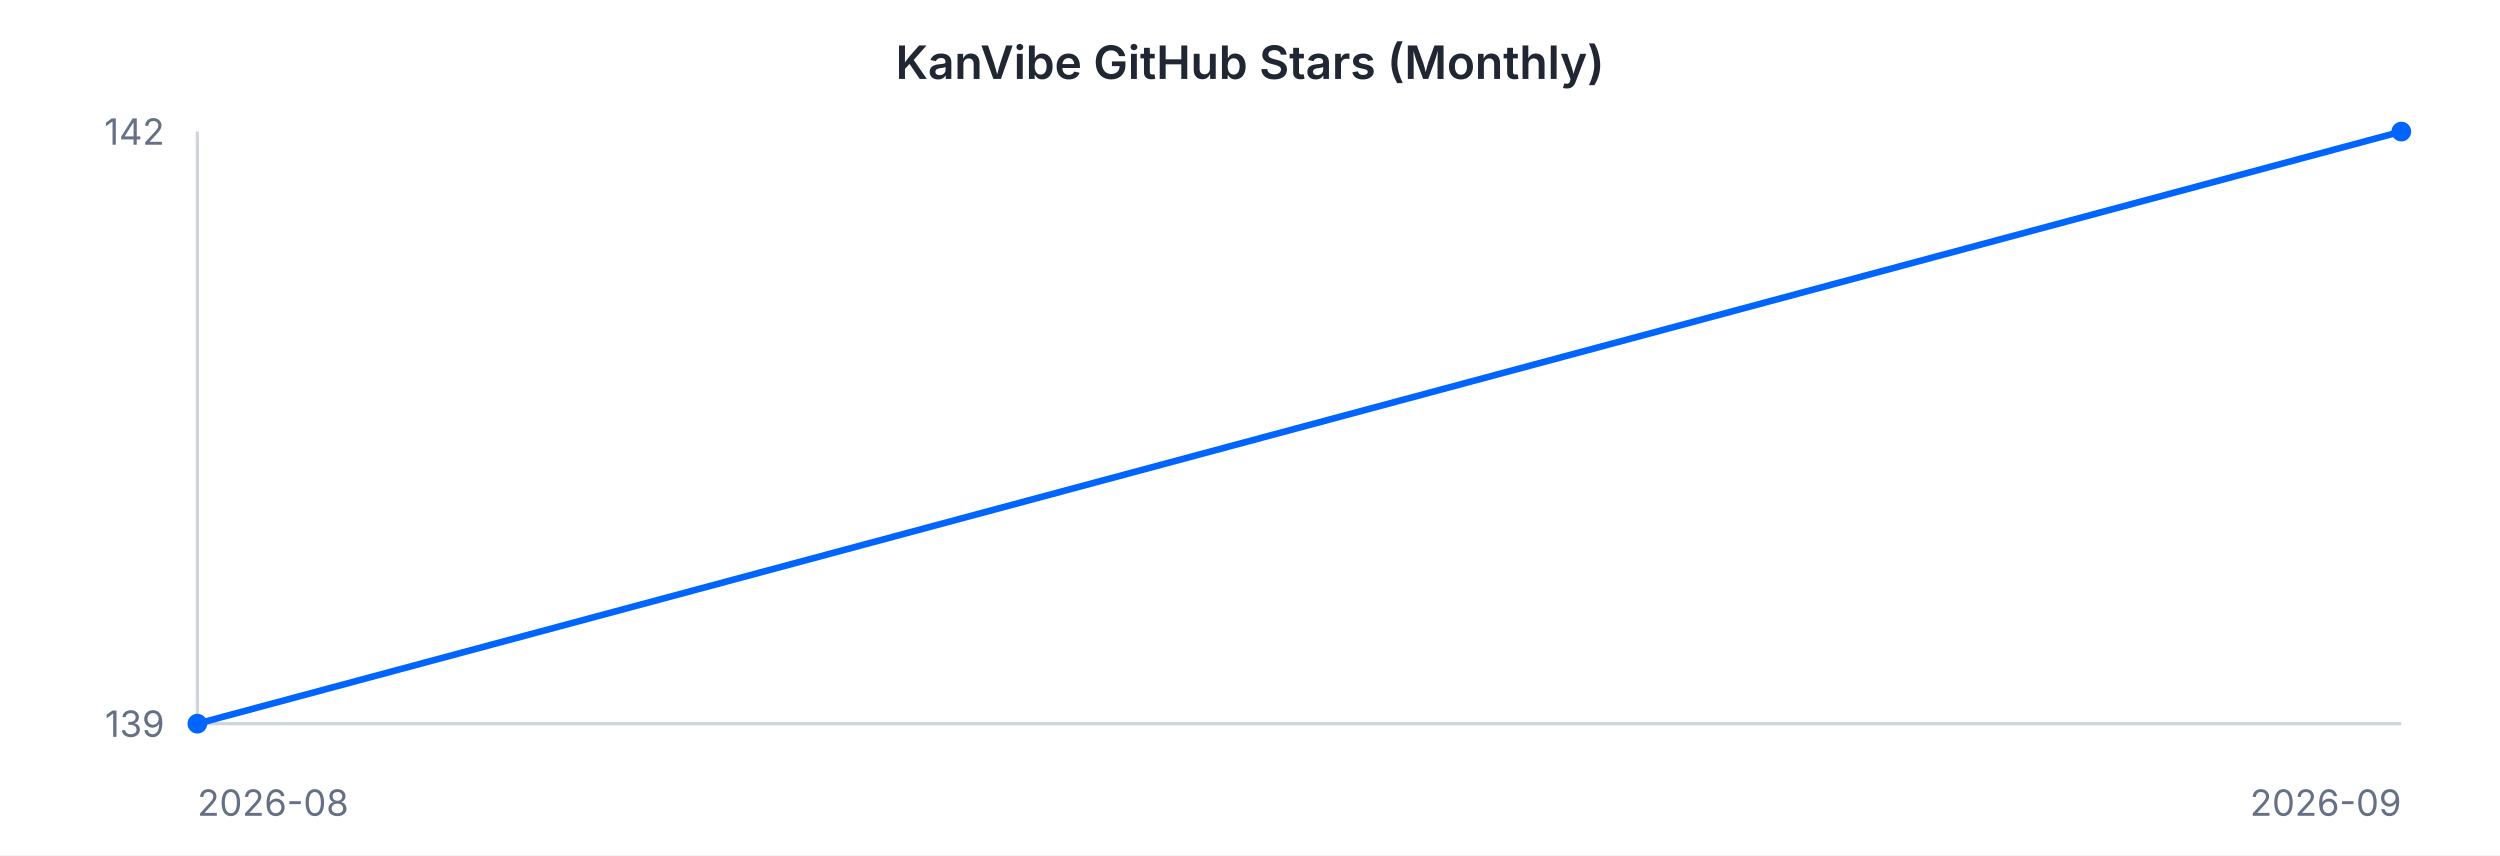
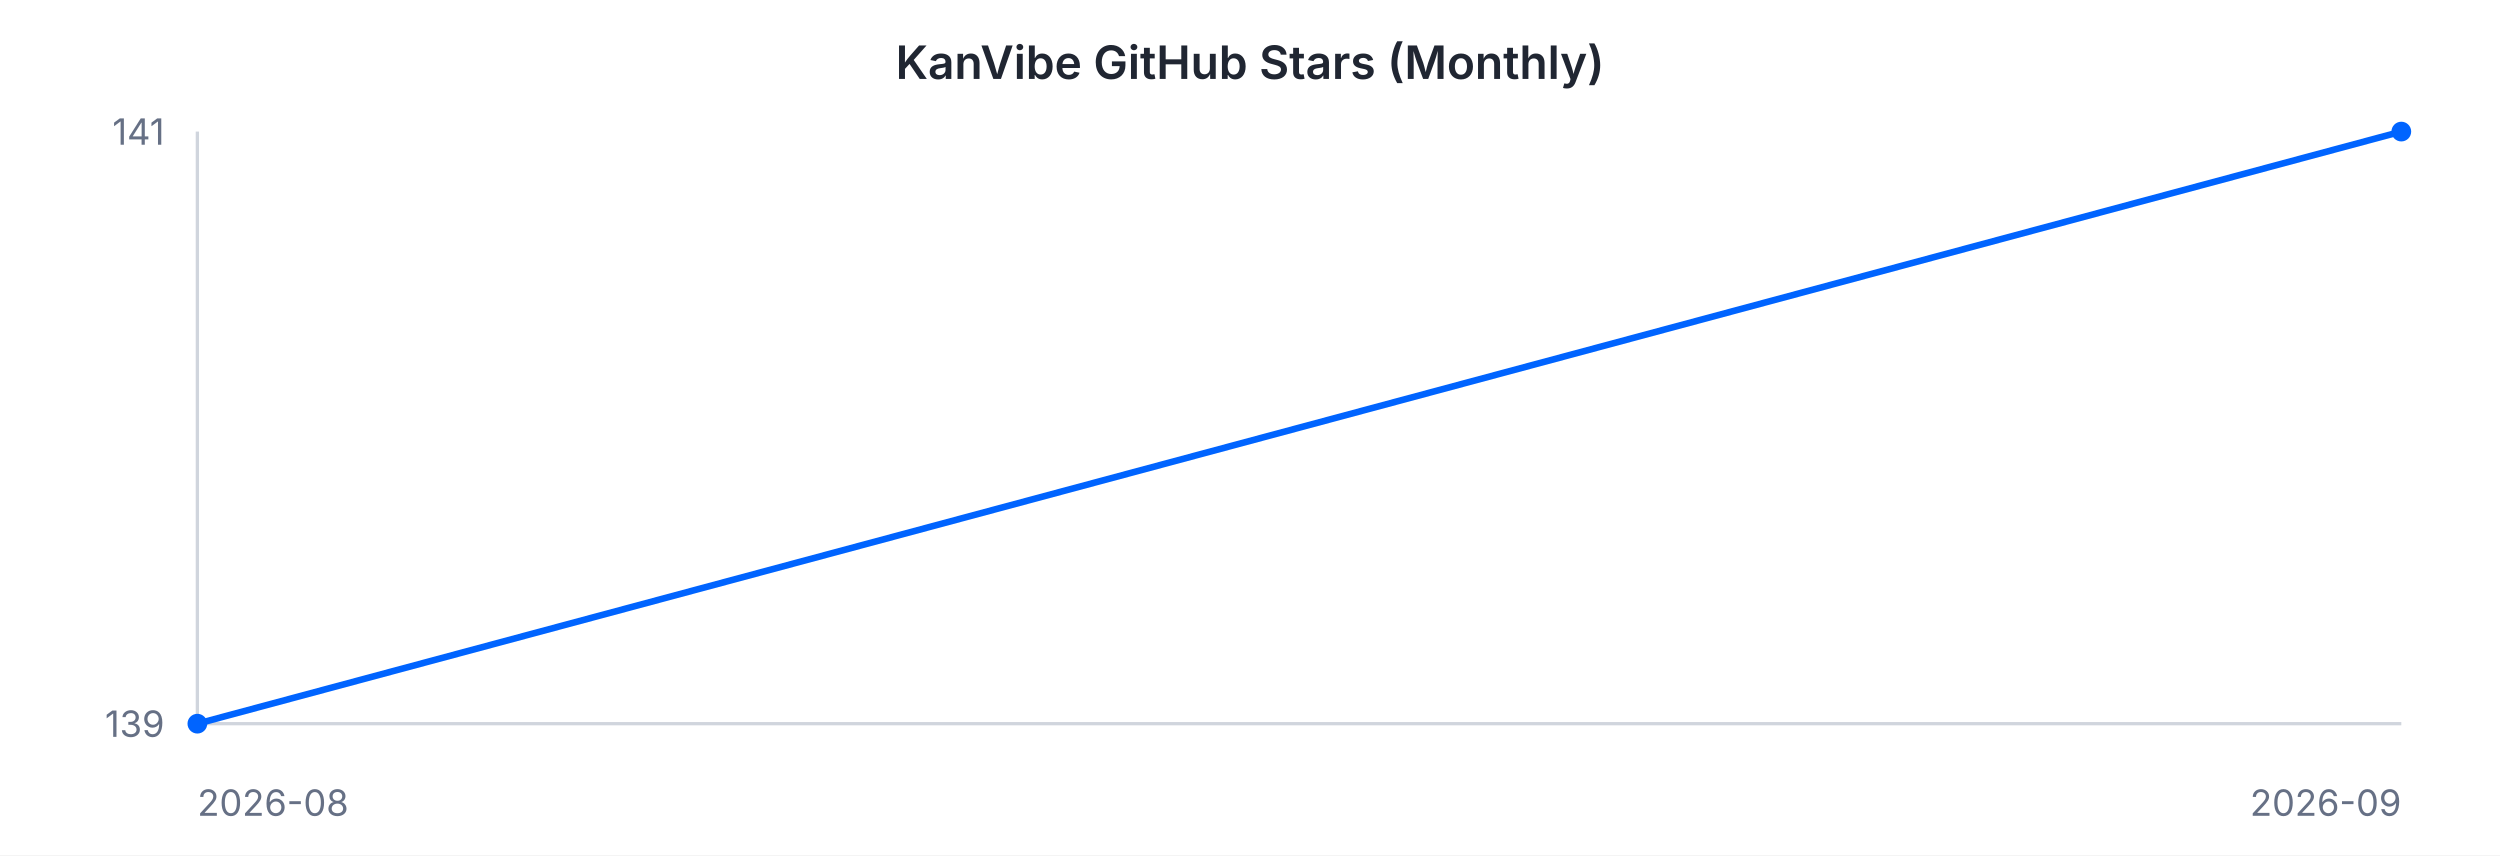
<svg xmlns="http://www.w3.org/2000/svg" width="760" height="260" viewBox="0 0 760 260" font-family="-apple-system, BlinkMacSystemFont, 'Segoe UI', sans-serif">
  <rect width="760" height="260" fill="#ffffff" />
  <text x="380" y="24" text-anchor="middle" font-size="14" font-weight="600" fill="#202632">KanVibe GitHub Stars (Monthly)</text>
  <line x1="60" y1="40" x2="60" y2="220" stroke="#d0d5dd" stroke-width="1" />
  <line x1="60" y1="220" x2="730" y2="220" stroke="#d0d5dd" stroke-width="1" />
  <path d="M 60.0 220.0 L 730.0 40.0" fill="none" stroke="#0064FF" stroke-width="2" />
  <circle cx="60.0" cy="220.0" r="3" fill="#0064FF" />
  <circle cx="730.0" cy="40.0" r="3" fill="#0064FF" />
-   <text x="50" y="44" text-anchor="end" font-size="11" fill="#667085">142</text>
+   <text x="50" y="44" text-anchor="end" font-size="11" fill="#667085">141</text>
  <text x="50" y="224" text-anchor="end" font-size="11" fill="#667085">139</text>
  <text x="60" y="248" text-anchor="start" font-size="11" fill="#667085">2026-08</text>
  <text x="730" y="248" text-anchor="end" font-size="11" fill="#667085">2026-09</text>
</svg>
